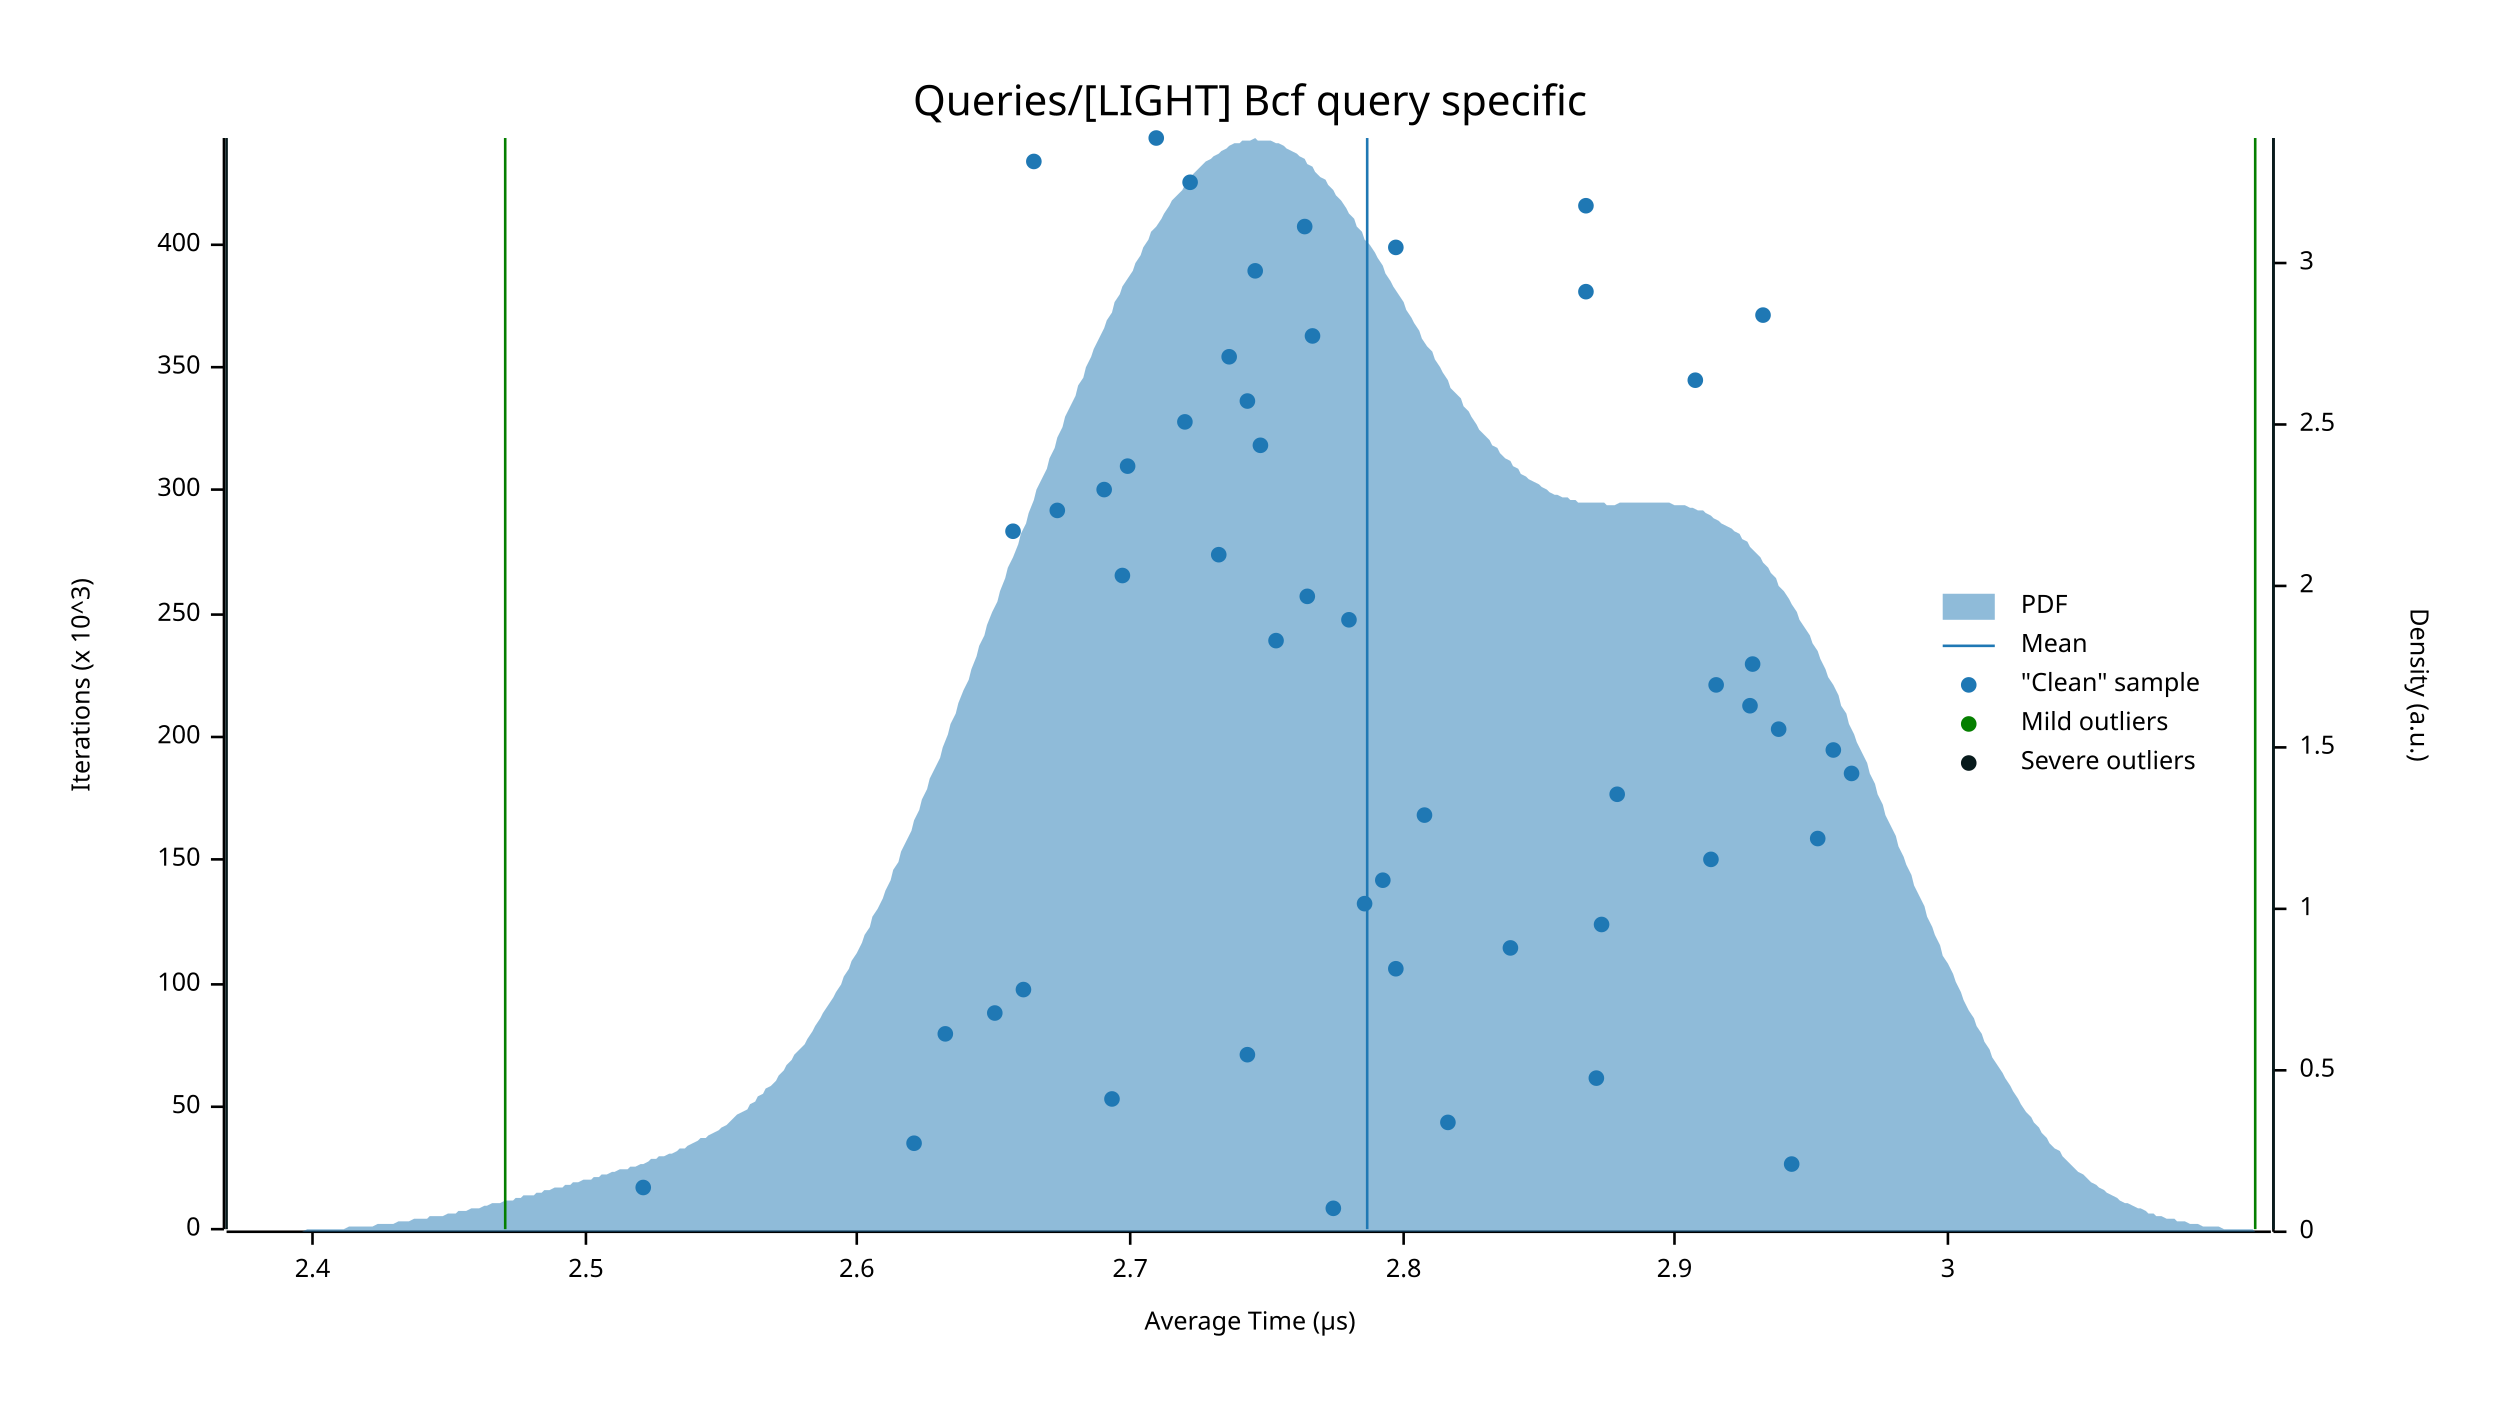
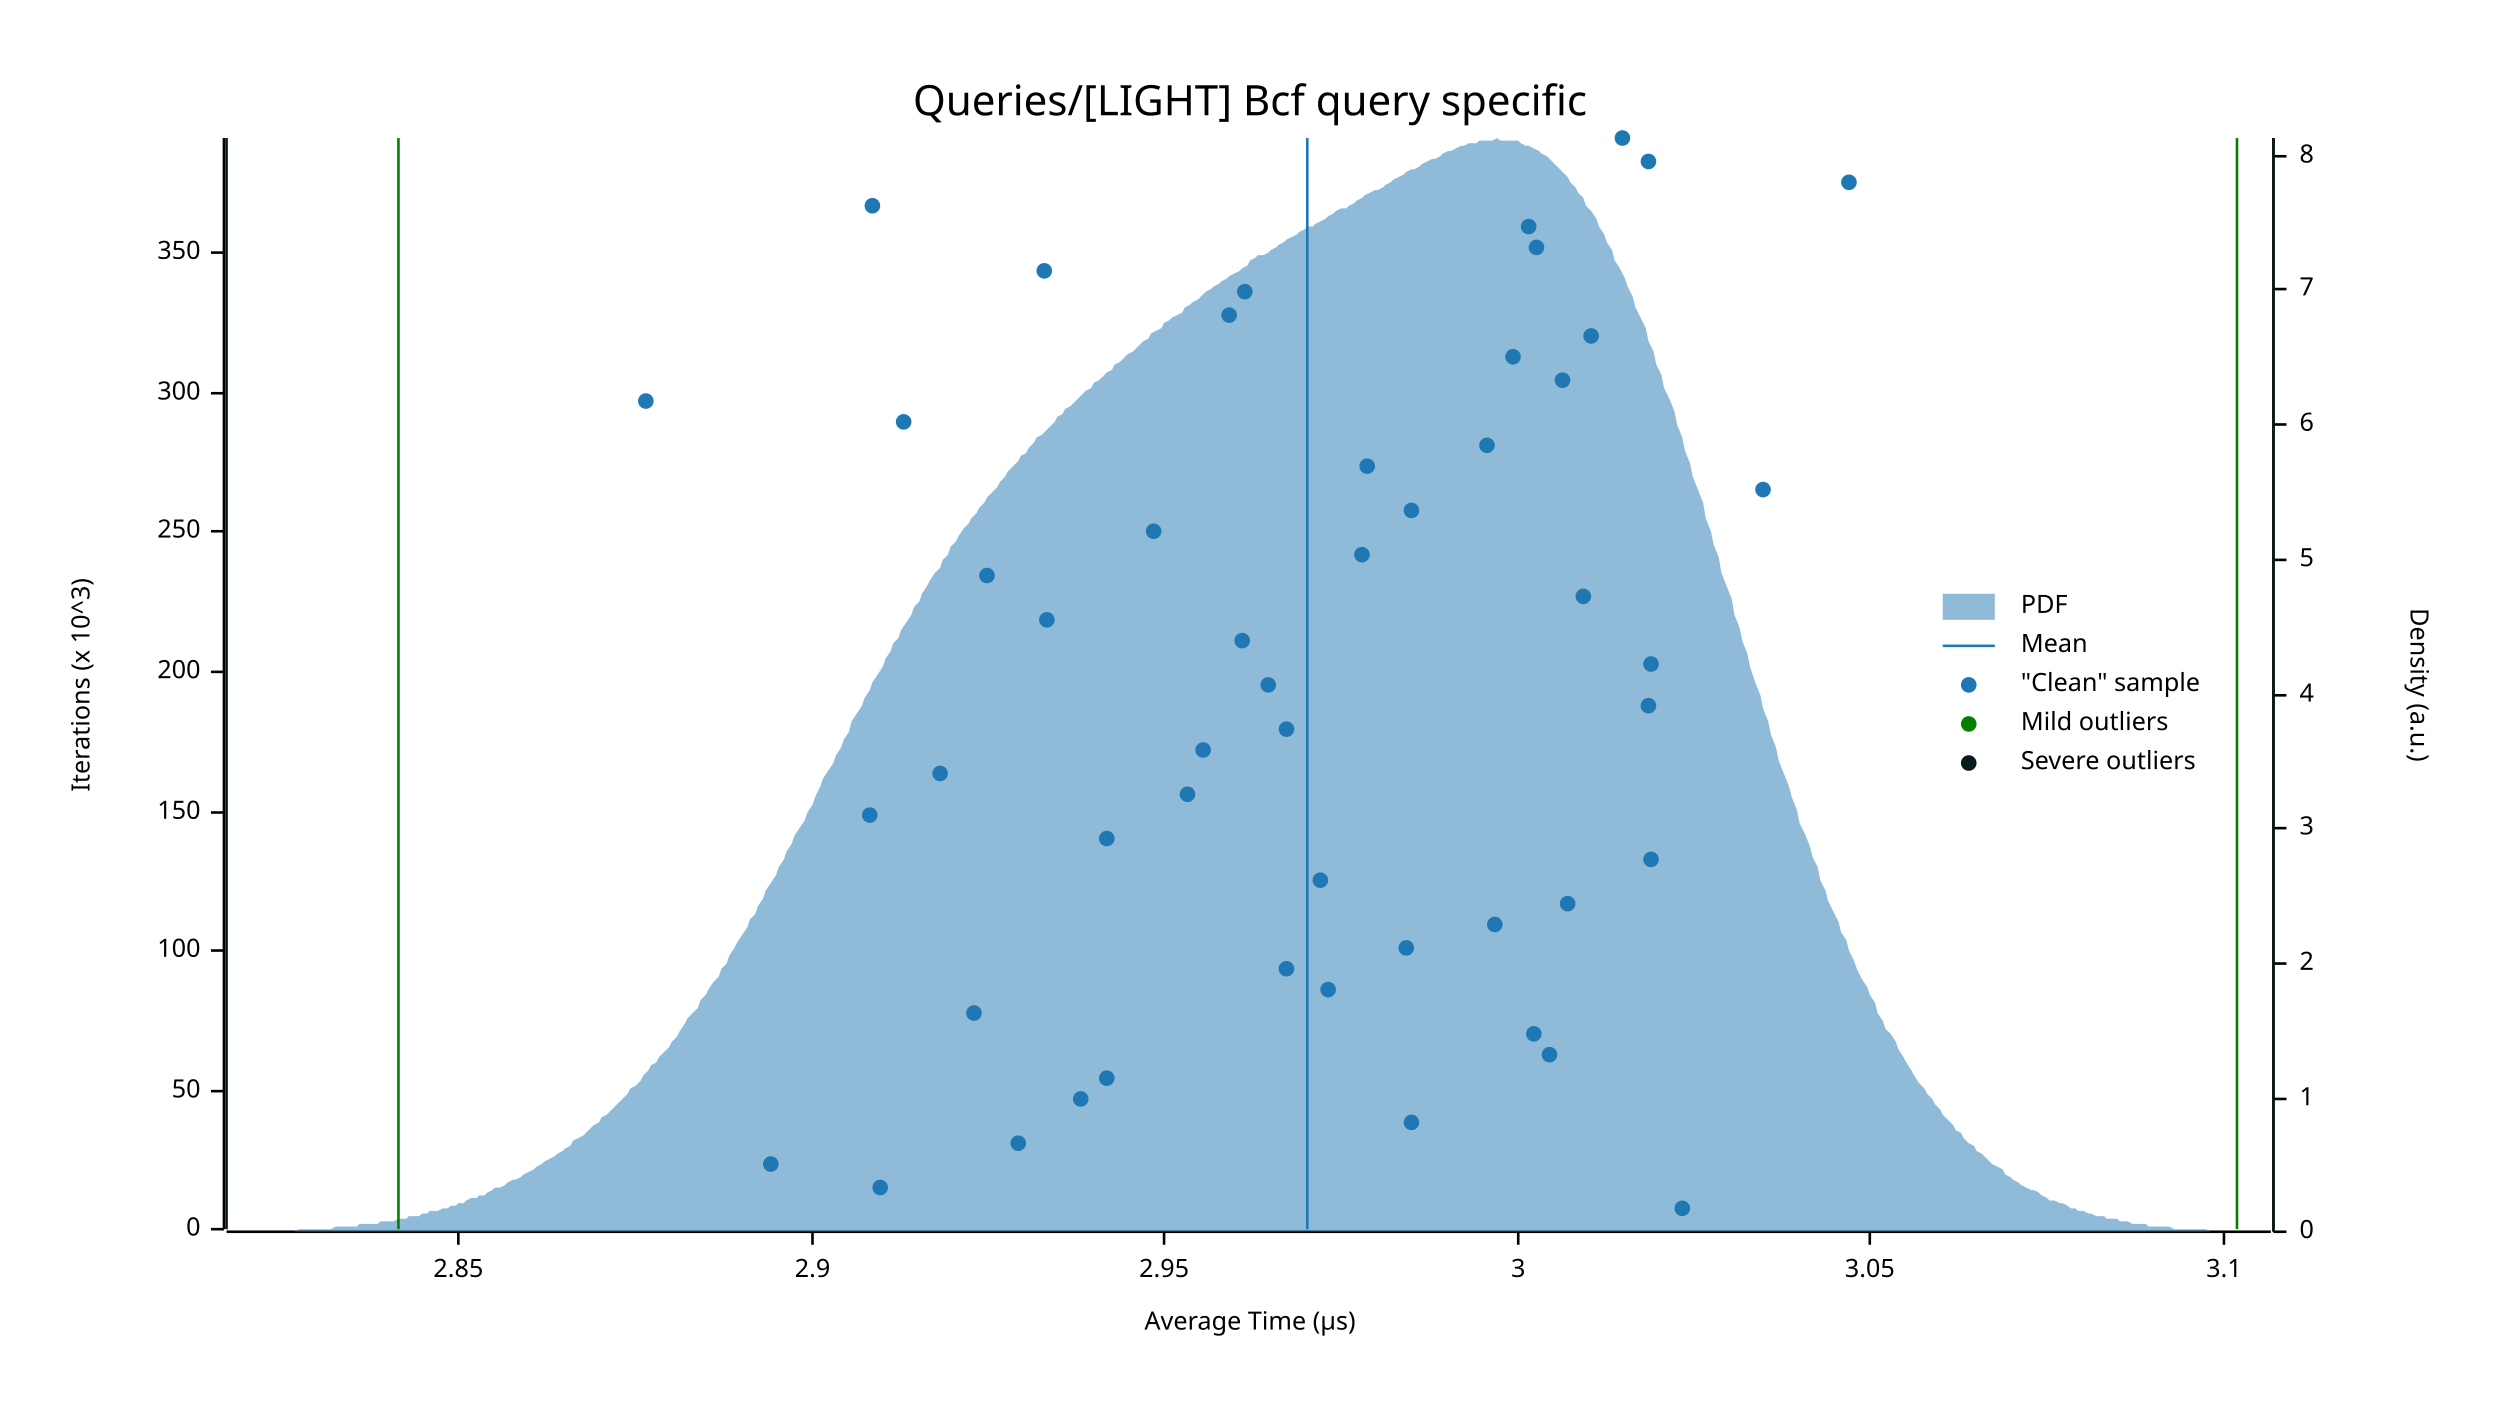
<svg xmlns="http://www.w3.org/2000/svg" width="960" height="540" viewBox="0 0 960 540">
  <text x="480" y="32" dy="0.76em" text-anchor="middle" font-family="sans-serif" font-size="16.129" opacity="1" fill="#000000">
Queries/[LIGHT] Bcf query specific
</text>
  <text x="27" y="263" dy="0.76em" text-anchor="middle" font-family="sans-serif" font-size="9.677" opacity="1" fill="#000000" transform="rotate(270, 27, 263)">
Iterations (x 10^3)
</text>
  <text x="480" y="513" dy="-0.5ex" text-anchor="middle" font-family="sans-serif" font-size="9.677" opacity="1" fill="#000000">
Average Time (µs)
</text>
  <polyline fill="none" opacity="1" stroke="#000000" stroke-width="1" points="86,53 86,472 " />
  <text x="77" y="472" dy="0.5ex" text-anchor="end" font-family="sans-serif" font-size="9.677" opacity="1" fill="#000000">
0
</text>
  <polyline fill="none" opacity="1" stroke="#000000" stroke-width="1" points="81,472 86,472 " />
-   <text x="77" y="425" dy="0.5ex" text-anchor="end" font-family="sans-serif" font-size="9.677" opacity="1" fill="#000000">
+   <text x="77" y="419" dy="0.5ex" text-anchor="end" font-family="sans-serif" font-size="9.677" opacity="1" fill="#000000">
50
</text>
-   <polyline fill="none" opacity="1" stroke="#000000" stroke-width="1" points="81,425 86,425 " />
-   <text x="77" y="378" dy="0.5ex" text-anchor="end" font-family="sans-serif" font-size="9.677" opacity="1" fill="#000000">
+   <polyline fill="none" opacity="1" stroke="#000000" stroke-width="1" points="81,419 86,419 " />
+   <text x="77" y="365" dy="0.5ex" text-anchor="end" font-family="sans-serif" font-size="9.677" opacity="1" fill="#000000">
100
</text>
-   <polyline fill="none" opacity="1" stroke="#000000" stroke-width="1" points="81,378 86,378 " />
-   <text x="77" y="330" dy="0.5ex" text-anchor="end" font-family="sans-serif" font-size="9.677" opacity="1" fill="#000000">
+   <polyline fill="none" opacity="1" stroke="#000000" stroke-width="1" points="81,365 86,365 " />
+   <text x="77" y="312" dy="0.5ex" text-anchor="end" font-family="sans-serif" font-size="9.677" opacity="1" fill="#000000">
150
</text>
-   <polyline fill="none" opacity="1" stroke="#000000" stroke-width="1" points="81,330 86,330 " />
-   <text x="77" y="283" dy="0.5ex" text-anchor="end" font-family="sans-serif" font-size="9.677" opacity="1" fill="#000000">
+   <polyline fill="none" opacity="1" stroke="#000000" stroke-width="1" points="81,312 86,312 " />
+   <text x="77" y="258" dy="0.5ex" text-anchor="end" font-family="sans-serif" font-size="9.677" opacity="1" fill="#000000">
200
</text>
-   <polyline fill="none" opacity="1" stroke="#000000" stroke-width="1" points="81,283 86,283 " />
-   <text x="77" y="236" dy="0.5ex" text-anchor="end" font-family="sans-serif" font-size="9.677" opacity="1" fill="#000000">
+   <polyline fill="none" opacity="1" stroke="#000000" stroke-width="1" points="81,258 86,258 " />
+   <text x="77" y="204" dy="0.5ex" text-anchor="end" font-family="sans-serif" font-size="9.677" opacity="1" fill="#000000">
250
</text>
-   <polyline fill="none" opacity="1" stroke="#000000" stroke-width="1" points="81,236 86,236 " />
-   <text x="77" y="188" dy="0.5ex" text-anchor="end" font-family="sans-serif" font-size="9.677" opacity="1" fill="#000000">
+   <polyline fill="none" opacity="1" stroke="#000000" stroke-width="1" points="81,204 86,204 " />
+   <text x="77" y="151" dy="0.5ex" text-anchor="end" font-family="sans-serif" font-size="9.677" opacity="1" fill="#000000">
300
</text>
-   <polyline fill="none" opacity="1" stroke="#000000" stroke-width="1" points="81,188 86,188 " />
-   <text x="77" y="141" dy="0.5ex" text-anchor="end" font-family="sans-serif" font-size="9.677" opacity="1" fill="#000000">
+   <polyline fill="none" opacity="1" stroke="#000000" stroke-width="1" points="81,151 86,151 " />
+   <text x="77" y="97" dy="0.5ex" text-anchor="end" font-family="sans-serif" font-size="9.677" opacity="1" fill="#000000">
350
</text>
-   <polyline fill="none" opacity="1" stroke="#000000" stroke-width="1" points="81,141 86,141 " />
-   <text x="77" y="94" dy="0.5ex" text-anchor="end" font-family="sans-serif" font-size="9.677" opacity="1" fill="#000000">
- 400
+   <polyline fill="none" opacity="1" stroke="#000000" stroke-width="1" points="81,97 86,97 " />
+   <polyline fill="none" opacity="1" stroke="#000000" stroke-width="1" points="87,473 872,473 " />
+   <text x="176" y="483" dy="0.76em" text-anchor="middle" font-family="sans-serif" font-size="9.677" opacity="1" fill="#000000">
+ 2.85
</text>
-   <polyline fill="none" opacity="1" stroke="#000000" stroke-width="1" points="81,94 86,94 " />
-   <polyline fill="none" opacity="1" stroke="#000000" stroke-width="1" points="87,473 872,473 " />
-   <text x="120" y="483" dy="0.76em" text-anchor="middle" font-family="sans-serif" font-size="9.677" opacity="1" fill="#000000">
- 2.4
- </text>
-   <polyline fill="none" opacity="1" stroke="#000000" stroke-width="1" points="120,473 120,478 " />
-   <text x="225" y="483" dy="0.76em" text-anchor="middle" font-family="sans-serif" font-size="9.677" opacity="1" fill="#000000">
- 2.5
- </text>
-   <polyline fill="none" opacity="1" stroke="#000000" stroke-width="1" points="225,473 225,478 " />
-   <text x="329" y="483" dy="0.76em" text-anchor="middle" font-family="sans-serif" font-size="9.677" opacity="1" fill="#000000">
- 2.6
- </text>
-   <polyline fill="none" opacity="1" stroke="#000000" stroke-width="1" points="329,473 329,478 " />
-   <text x="434" y="483" dy="0.76em" text-anchor="middle" font-family="sans-serif" font-size="9.677" opacity="1" fill="#000000">
- 2.7
- </text>
-   <polyline fill="none" opacity="1" stroke="#000000" stroke-width="1" points="434,473 434,478 " />
-   <text x="539" y="483" dy="0.76em" text-anchor="middle" font-family="sans-serif" font-size="9.677" opacity="1" fill="#000000">
- 2.8
- </text>
-   <polyline fill="none" opacity="1" stroke="#000000" stroke-width="1" points="539,473 539,478 " />
-   <text x="643" y="483" dy="0.76em" text-anchor="middle" font-family="sans-serif" font-size="9.677" opacity="1" fill="#000000">
+   <polyline fill="none" opacity="1" stroke="#000000" stroke-width="1" points="176,473 176,478 " />
+   <text x="312" y="483" dy="0.76em" text-anchor="middle" font-family="sans-serif" font-size="9.677" opacity="1" fill="#000000">
2.9
</text>
-   <polyline fill="none" opacity="1" stroke="#000000" stroke-width="1" points="643,473 643,478 " />
-   <text x="748" y="483" dy="0.76em" text-anchor="middle" font-family="sans-serif" font-size="9.677" opacity="1" fill="#000000">
+   <polyline fill="none" opacity="1" stroke="#000000" stroke-width="1" points="312,473 312,478 " />
+   <text x="447" y="483" dy="0.76em" text-anchor="middle" font-family="sans-serif" font-size="9.677" opacity="1" fill="#000000">
+ 2.95
+ </text>
+   <polyline fill="none" opacity="1" stroke="#000000" stroke-width="1" points="447,473 447,478 " />
+   <text x="583" y="483" dy="0.76em" text-anchor="middle" font-family="sans-serif" font-size="9.677" opacity="1" fill="#000000">
3
</text>
-   <polyline fill="none" opacity="1" stroke="#000000" stroke-width="1" points="748,473 748,478 " />
+   <polyline fill="none" opacity="1" stroke="#000000" stroke-width="1" points="583,473 583,478 " />
+   <text x="718" y="483" dy="0.76em" text-anchor="middle" font-family="sans-serif" font-size="9.677" opacity="1" fill="#000000">
+ 3.05
+ </text>
+   <polyline fill="none" opacity="1" stroke="#000000" stroke-width="1" points="718,473 718,478 " />
+   <text x="854" y="483" dy="0.76em" text-anchor="middle" font-family="sans-serif" font-size="9.677" opacity="1" fill="#000000">
+ 3.1
+ </text>
+   <polyline fill="none" opacity="1" stroke="#000000" stroke-width="1" points="854,473 854,478 " />
  <text x="933" y="263" dy="0.76em" text-anchor="middle" font-family="sans-serif" font-size="9.677" opacity="1" fill="#000000" transform="rotate(90, 933, 263)">
Density (a.u.)
</text>
  <polyline fill="none" opacity="1" stroke="#000000" stroke-width="1" points="873,53 873,473 " />
  <text x="883" y="473" dy="0.5ex" text-anchor="start" font-family="sans-serif" font-size="9.677" opacity="1" fill="#000000">
0
</text>
  <polyline fill="none" opacity="1" stroke="#000000" stroke-width="1" points="873,473 878,473 " />
-   <text x="883" y="411" dy="0.5ex" text-anchor="start" font-family="sans-serif" font-size="9.677" opacity="1" fill="#000000">
- 0.5
- </text>
-   <polyline fill="none" opacity="1" stroke="#000000" stroke-width="1" points="873,411 878,411 " />
-   <text x="883" y="349" dy="0.5ex" text-anchor="start" font-family="sans-serif" font-size="9.677" opacity="1" fill="#000000">
+   <text x="883" y="422" dy="0.5ex" text-anchor="start" font-family="sans-serif" font-size="9.677" opacity="1" fill="#000000">
1
</text>
-   <polyline fill="none" opacity="1" stroke="#000000" stroke-width="1" points="873,349 878,349 " />
-   <text x="883" y="287" dy="0.5ex" text-anchor="start" font-family="sans-serif" font-size="9.677" opacity="1" fill="#000000">
- 1.5
- </text>
-   <polyline fill="none" opacity="1" stroke="#000000" stroke-width="1" points="873,287 878,287 " />
-   <text x="883" y="225" dy="0.5ex" text-anchor="start" font-family="sans-serif" font-size="9.677" opacity="1" fill="#000000">
+   <polyline fill="none" opacity="1" stroke="#000000" stroke-width="1" points="873,422 878,422 " />
+   <text x="883" y="370" dy="0.5ex" text-anchor="start" font-family="sans-serif" font-size="9.677" opacity="1" fill="#000000">
2
</text>
-   <polyline fill="none" opacity="1" stroke="#000000" stroke-width="1" points="873,225 878,225 " />
+   <polyline fill="none" opacity="1" stroke="#000000" stroke-width="1" points="873,370 878,370 " />
+   <text x="883" y="318" dy="0.5ex" text-anchor="start" font-family="sans-serif" font-size="9.677" opacity="1" fill="#000000">
+ 3
+ </text>
+   <polyline fill="none" opacity="1" stroke="#000000" stroke-width="1" points="873,318 878,318 " />
+   <text x="883" y="267" dy="0.5ex" text-anchor="start" font-family="sans-serif" font-size="9.677" opacity="1" fill="#000000">
+ 4
+ </text>
+   <polyline fill="none" opacity="1" stroke="#000000" stroke-width="1" points="873,267 878,267 " />
+   <text x="883" y="215" dy="0.5ex" text-anchor="start" font-family="sans-serif" font-size="9.677" opacity="1" fill="#000000">
+ 5
+ </text>
+   <polyline fill="none" opacity="1" stroke="#000000" stroke-width="1" points="873,215 878,215 " />
  <text x="883" y="163" dy="0.5ex" text-anchor="start" font-family="sans-serif" font-size="9.677" opacity="1" fill="#000000">
- 2.5
+ 6
</text>
  <polyline fill="none" opacity="1" stroke="#000000" stroke-width="1" points="873,163 878,163 " />
-   <text x="883" y="101" dy="0.5ex" text-anchor="start" font-family="sans-serif" font-size="9.677" opacity="1" fill="#000000">
- 3
+   <text x="883" y="111" dy="0.5ex" text-anchor="start" font-family="sans-serif" font-size="9.677" opacity="1" fill="#000000">
+ 7
</text>
-   <polyline fill="none" opacity="1" stroke="#000000" stroke-width="1" points="873,101 878,101 " />
-   <polygon opacity="0.5" fill="#1F78B4" points="87,473 88,473 90,473 91,473 93,473 94,473 96,473 98,473 99,473 101,473 102,473 104,473 105,473 107,473 109,473 110,473 112,473 113,473 115,473 116,473 118,472 120,472 121,472 123,472 124,472 126,472 127,472 129,472 131,472 132,472 134,471 135,471 137,471 138,471 140,471 142,471 143,471 145,470 146,470 148,470 150,470 151,470 153,469 154,469 156,469 157,469 159,468 161,468 162,468 164,468 165,467 167,467 168,467 170,467 172,466 173,466 175,466 176,465 178,465 179,465 181,464 183,464 184,464 186,463 187,463 189,462 190,462 192,462 194,461 195,461 197,461 198,460 200,460 201,459 203,459 205,459 206,458 208,458 209,457 211,457 213,456 214,456 216,456 217,455 219,455 220,454 222,454 224,453 225,453 227,453 228,452 230,452 231,451 233,451 235,450 236,450 238,449 239,449 241,449 242,448 244,448 246,447 247,447 249,446 250,445 252,445 253,444 255,444 257,443 258,443 260,442 261,441 263,441 264,440 266,439 268,438 269,437 271,437 272,436 274,435 276,434 277,433 279,432 280,431 282,429 283,428 285,427 287,426 288,424 290,423 291,421 293,420 294,418 296,417 298,415 299,413 301,411 302,409 304,407 305,405 307,403 309,401 310,399 312,396 313,394 315,391 316,389 318,386 320,383 321,381 323,378 324,375 326,372 327,369 329,366 331,362 332,359 334,356 335,352 337,349 339,345 340,342 342,338 343,334 345,331 346,327 348,323 350,319 351,315 353,311 354,307 356,303 357,299 359,295 361,291 362,287 364,282 365,278 367,274 368,270 370,265 372,261 373,257 375,252 376,248 378,244 379,240 381,235 383,231 384,227 386,222 387,218 389,214 391,209 392,205 394,201 395,197 397,192 398,188 400,184 402,180 403,176 405,172 406,168 408,164 409,160 411,156 413,152 414,148 416,145 417,141 419,137 420,134 422,130 424,126 425,123 427,120 428,116 430,113 431,110 433,107 435,104 436,101 438,98 439,95 441,92 442,89 444,87 446,84 447,82 449,79 450,77 452,75 454,73 455,71 457,69 458,67 460,65 461,64 463,62 465,61 466,60 468,59 469,58 471,57 472,56 474,55 476,55 477,54 479,54 480,54 482,53 483,54 485,54 487,54 488,54 490,55 491,55 493,56 494,57 496,58 498,59 499,60 501,61 502,63 504,64 505,66 507,68 509,69 510,71 512,73 513,75 515,77 517,80 518,82 520,84 521,87 523,89 524,92 526,94 528,97 529,99 531,102 532,105 534,108 535,110 537,113 539,116 540,119 542,122 543,124 545,127 546,130 548,133 550,135 551,138 553,141 554,143 556,146 557,149 559,151 561,153 562,156 564,158 565,160 567,163 568,165 570,167 572,169 573,171 575,172 576,174 578,176 580,177 581,179 583,180 584,182 586,183 587,184 589,185 591,186 592,187 594,188 595,189 597,190 598,190 600,191 602,191 603,192 605,192 606,193 608,193 609,193 611,193 613,193 614,193 616,193 617,194 619,194 620,194 622,193 624,193 625,193 627,193 628,193 630,193 632,193 633,193 635,193 636,193 638,193 639,193 641,193 643,194 644,194 646,194 647,194 649,195 650,195 652,196 654,196 655,197 657,198 658,199 660,200 661,201 663,202 665,203 666,204 668,205 669,207 671,208 672,210 674,212 676,214 677,216 679,218 680,220 682,222 683,225 685,227 687,230 688,232 690,235 691,238 693,241 695,244 696,247 698,250 699,253 701,257 702,260 704,263 706,267 707,271 709,274 710,278 712,282 713,285 715,289 717,293 718,297 720,301 721,305 723,309 724,313 726,317 728,321 729,325 731,329 732,332 734,336 735,340 737,344 739,348 740,352 742,356 743,359 745,363 746,367 748,370 750,374 751,377 753,381 754,384 756,388 758,391 759,394 761,397 762,400 764,403 765,406 767,409 769,412 770,414 772,417 773,419 775,422 776,424 778,427 780,429 781,431 783,433 784,435 786,437 787,439 789,441 791,442 792,444 794,446 795,447 797,449 798,450 800,451 802,453 803,454 805,455 806,456 808,457 809,458 811,459 813,460 814,461 816,462 817,462 819,463 821,464 822,464 824,465 825,466 827,466 828,467 830,467 832,468 833,468 835,468 836,469 838,469 839,469 841,470 843,470 844,470 846,471 847,471 849,471 850,471 852,471 854,472 855,472 857,472 858,472 860,472 861,472 863,472 865,472 866,473 868,473 869,473 871,473 873,473 873,473 87,473 " />
-   <polyline fill="none" opacity="1" stroke="#1F78B4" stroke-width="1" points="525,472 525,53 " />
-   <polyline fill="none" opacity="1" stroke="#057F00" stroke-width="1" points="194,472 194,53 " />
-   <polyline fill="none" opacity="1" stroke="#057F00" stroke-width="1" points="866,472 866,53 " />
+   <polyline fill="none" opacity="1" stroke="#000000" stroke-width="1" points="873,111 878,111 " />
+   <text x="883" y="60" dy="0.5ex" text-anchor="start" font-family="sans-serif" font-size="9.677" opacity="1" fill="#000000">
+ 8
+ </text>
+   <polyline fill="none" opacity="1" stroke="#000000" stroke-width="1" points="873,60 878,60 " />
+   <polygon opacity="0.5" fill="#1F78B4" points="87,473 88,473 90,473 91,473 93,473 94,473 96,473 98,473 99,473 101,473 102,473 104,473 105,473 107,473 109,473 110,473 112,473 113,473 115,472 116,472 118,472 120,472 121,472 123,472 124,472 126,472 127,472 129,471 131,471 132,471 134,471 135,471 137,471 138,470 140,470 142,470 143,470 145,470 146,469 148,469 150,469 151,469 153,468 154,468 156,468 157,467 159,467 161,467 162,466 164,466 165,465 167,465 168,465 170,464 172,464 173,463 175,463 176,462 178,462 179,461 181,460 183,460 184,459 186,459 187,458 189,457 190,456 192,456 194,455 195,454 197,453 198,453 200,452 201,451 203,450 205,449 206,448 208,447 209,446 211,445 213,444 214,443 216,442 217,441 219,440 220,438 222,437 224,436 225,435 227,433 228,432 230,431 231,429 233,428 235,426 236,425 238,423 239,422 241,420 242,418 244,417 246,415 247,413 249,411 250,409 252,408 253,406 255,404 257,402 258,400 260,398 261,396 263,393 264,391 266,389 268,387 269,384 271,382 272,380 274,377 276,375 277,372 279,370 280,367 282,364 283,362 285,359 287,356 288,353 290,351 291,348 293,345 294,342 296,339 298,336 299,333 301,330 302,327 304,324 305,321 307,318 309,315 310,312 312,309 313,306 315,302 316,299 318,296 320,293 321,290 323,287 324,284 326,281 327,277 329,274 331,271 332,268 334,265 335,262 337,259 339,256 340,253 342,250 343,247 345,245 346,242 348,239 350,236 351,233 353,231 354,228 356,225 357,223 359,220 361,218 362,215 364,213 365,210 367,208 368,206 370,203 372,201 373,199 375,197 376,195 378,193 379,191 381,189 383,187 384,185 386,183 387,181 389,179 391,177 392,175 394,174 395,172 397,170 398,168 400,167 402,165 403,164 405,162 406,160 408,159 409,157 411,156 413,154 414,153 416,151 417,150 419,149 420,147 422,146 424,144 425,143 427,142 428,140 430,139 431,138 433,136 435,135 436,134 438,132 439,131 441,130 442,128 444,127 446,126 447,124 449,123 450,122 452,121 454,120 455,118 457,117 458,116 460,115 461,114 463,112 465,111 466,110 468,109 469,108 471,107 472,106 474,105 476,104 477,103 479,102 480,100 482,99 483,98 485,98 487,97 488,96 490,95 491,94 493,93 494,92 496,91 498,90 499,89 501,88 502,87 504,87 505,86 507,85 509,84 510,83 512,82 513,81 515,80 517,80 518,79 520,78 521,77 523,76 524,75 526,74 528,73 529,73 531,72 532,71 534,70 535,69 537,68 539,67 540,66 542,65 543,65 545,64 546,63 548,62 550,61 551,61 553,60 554,59 556,58 557,58 559,57 561,56 562,56 564,55 565,55 567,55 568,54 570,54 572,54 573,54 575,53 576,54 578,54 580,54 581,54 583,54 584,55 586,56 587,56 589,57 591,58 592,59 594,60 595,61 597,63 598,64 600,66 602,68 603,70 605,72 606,74 608,76 609,79 611,81 613,84 614,87 616,90 617,93 619,96 620,100 622,103 624,107 625,110 627,114 628,118 630,122 632,126 633,131 635,135 636,140 638,144 639,149 641,153 643,158 644,163 646,168 647,173 649,178 650,183 652,188 654,193 655,199 657,204 658,209 660,214 661,220 663,225 665,230 666,236 668,241 669,246 671,251 672,256 674,262 676,267 677,272 679,277 680,282 682,287 683,292 685,297 687,302 688,306 690,311 691,316 693,320 695,325 696,329 698,333 699,338 701,342 702,346 704,350 706,354 707,358 709,361 710,365 712,369 713,372 715,376 717,379 718,382 720,385 721,389 723,392 724,395 726,397 728,400 729,403 731,406 732,408 734,411 735,413 737,416 739,418 740,420 742,422 743,424 745,426 746,428 748,430 750,432 751,434 753,435 754,437 756,439 758,440 759,442 761,443 762,444 764,446 765,447 767,448 769,449 770,451 772,452 773,453 775,454 776,455 778,456 780,457 781,457 783,458 784,459 786,460 787,461 789,461 791,462 792,462 794,463 795,464 797,464 798,465 800,465 802,466 803,466 805,467 806,467 808,467 809,468 811,468 813,468 814,469 816,469 817,469 819,470 821,470 822,470 824,470 825,471 827,471 828,471 830,471 832,471 833,471 835,472 836,472 838,472 839,472 841,472 843,472 844,472 846,472 847,472 849,473 850,473 852,473 854,473 855,473 857,473 858,473 860,473 861,473 863,473 865,473 866,473 868,473 869,473 871,473 873,473 873,473 87,473 " />
+   <polyline fill="none" opacity="1" stroke="#1F78B4" stroke-width="1" points="502,472 502,53 " />
+   <polyline fill="none" opacity="1" stroke="#057F00" stroke-width="1" points="153,472 153,53 " />
+   <polyline fill="none" opacity="1" stroke="#057F00" stroke-width="1" points="859,472 859,53 " />
  <polyline fill="none" opacity="1" stroke="#071A1C" stroke-width="1" points="87,472 87,53 " />
  <polyline fill="none" opacity="1" stroke="#071A1C" stroke-width="1" points="873,472 873,53 " />
-   <circle cx="512" cy="464" r="3" opacity="1" fill="#1F78B4" stroke="none" stroke-width="1" />
-   <circle cx="247" cy="456" r="3" opacity="1" fill="#1F78B4" stroke="none" stroke-width="1" />
-   <circle cx="688" cy="447" r="3" opacity="1" fill="#1F78B4" stroke="none" stroke-width="1" />
-   <circle cx="351" cy="439" r="3" opacity="1" fill="#1F78B4" stroke="none" stroke-width="1" />
-   <circle cx="556" cy="431" r="3" opacity="1" fill="#1F78B4" stroke="none" stroke-width="1" />
-   <circle cx="427" cy="422" r="3" opacity="1" fill="#1F78B4" stroke="none" stroke-width="1" />
-   <circle cx="613" cy="414" r="3" opacity="1" fill="#1F78B4" stroke="none" stroke-width="1" />
-   <circle cx="479" cy="405" r="3" opacity="1" fill="#1F78B4" stroke="none" stroke-width="1" />
-   <circle cx="363" cy="397" r="3" opacity="1" fill="#1F78B4" stroke="none" stroke-width="1" />
-   <circle cx="382" cy="389" r="3" opacity="1" fill="#1F78B4" stroke="none" stroke-width="1" />
-   <circle cx="393" cy="380" r="3" opacity="1" fill="#1F78B4" stroke="none" stroke-width="1" />
-   <circle cx="536" cy="372" r="3" opacity="1" fill="#1F78B4" stroke="none" stroke-width="1" />
-   <circle cx="580" cy="364" r="3" opacity="1" fill="#1F78B4" stroke="none" stroke-width="1" />
-   <circle cx="615" cy="355" r="3" opacity="1" fill="#1F78B4" stroke="none" stroke-width="1" />
-   <circle cx="524" cy="347" r="3" opacity="1" fill="#1F78B4" stroke="none" stroke-width="1" />
-   <circle cx="531" cy="338" r="3" opacity="1" fill="#1F78B4" stroke="none" stroke-width="1" />
-   <circle cx="657" cy="330" r="3" opacity="1" fill="#1F78B4" stroke="none" stroke-width="1" />
-   <circle cx="698" cy="322" r="3" opacity="1" fill="#1F78B4" stroke="none" stroke-width="1" />
-   <circle cx="547" cy="313" r="3" opacity="1" fill="#1F78B4" stroke="none" stroke-width="1" />
-   <circle cx="621" cy="305" r="3" opacity="1" fill="#1F78B4" stroke="none" stroke-width="1" />
-   <circle cx="711" cy="297" r="3" opacity="1" fill="#1F78B4" stroke="none" stroke-width="1" />
-   <circle cx="704" cy="288" r="3" opacity="1" fill="#1F78B4" stroke="none" stroke-width="1" />
-   <circle cx="683" cy="280" r="3" opacity="1" fill="#1F78B4" stroke="none" stroke-width="1" />
-   <circle cx="672" cy="271" r="3" opacity="1" fill="#1F78B4" stroke="none" stroke-width="1" />
-   <circle cx="659" cy="263" r="3" opacity="1" fill="#1F78B4" stroke="none" stroke-width="1" />
-   <circle cx="673" cy="255" r="3" opacity="1" fill="#1F78B4" stroke="none" stroke-width="1" />
-   <circle cx="490" cy="246" r="3" opacity="1" fill="#1F78B4" stroke="none" stroke-width="1" />
-   <circle cx="518" cy="238" r="3" opacity="1" fill="#1F78B4" stroke="none" stroke-width="1" />
-   <circle cx="502" cy="229" r="3" opacity="1" fill="#1F78B4" stroke="none" stroke-width="1" />
-   <circle cx="431" cy="221" r="3" opacity="1" fill="#1F78B4" stroke="none" stroke-width="1" />
-   <circle cx="468" cy="213" r="3" opacity="1" fill="#1F78B4" stroke="none" stroke-width="1" />
-   <circle cx="389" cy="204" r="3" opacity="1" fill="#1F78B4" stroke="none" stroke-width="1" />
-   <circle cx="406" cy="196" r="3" opacity="1" fill="#1F78B4" stroke="none" stroke-width="1" />
-   <circle cx="424" cy="188" r="3" opacity="1" fill="#1F78B4" stroke="none" stroke-width="1" />
-   <circle cx="433" cy="179" r="3" opacity="1" fill="#1F78B4" stroke="none" stroke-width="1" />
-   <circle cx="484" cy="171" r="3" opacity="1" fill="#1F78B4" stroke="none" stroke-width="1" />
-   <circle cx="455" cy="162" r="3" opacity="1" fill="#1F78B4" stroke="none" stroke-width="1" />
-   <circle cx="479" cy="154" r="3" opacity="1" fill="#1F78B4" stroke="none" stroke-width="1" />
-   <circle cx="651" cy="146" r="3" opacity="1" fill="#1F78B4" stroke="none" stroke-width="1" />
-   <circle cx="472" cy="137" r="3" opacity="1" fill="#1F78B4" stroke="none" stroke-width="1" />
-   <circle cx="504" cy="129" r="3" opacity="1" fill="#1F78B4" stroke="none" stroke-width="1" />
-   <circle cx="677" cy="121" r="3" opacity="1" fill="#1F78B4" stroke="none" stroke-width="1" />
-   <circle cx="609" cy="112" r="3" opacity="1" fill="#1F78B4" stroke="none" stroke-width="1" />
-   <circle cx="482" cy="104" r="3" opacity="1" fill="#1F78B4" stroke="none" stroke-width="1" />
-   <circle cx="536" cy="95" r="3" opacity="1" fill="#1F78B4" stroke="none" stroke-width="1" />
-   <circle cx="501" cy="87" r="3" opacity="1" fill="#1F78B4" stroke="none" stroke-width="1" />
-   <circle cx="609" cy="79" r="3" opacity="1" fill="#1F78B4" stroke="none" stroke-width="1" />
-   <circle cx="457" cy="70" r="3" opacity="1" fill="#1F78B4" stroke="none" stroke-width="1" />
-   <circle cx="397" cy="62" r="3" opacity="1" fill="#1F78B4" stroke="none" stroke-width="1" />
-   <circle cx="444" cy="53" r="3" opacity="1" fill="#1F78B4" stroke="none" stroke-width="1" />
+   <circle cx="646" cy="464" r="3" opacity="1" fill="#1F78B4" stroke="none" stroke-width="1" />
+   <circle cx="338" cy="456" r="3" opacity="1" fill="#1F78B4" stroke="none" stroke-width="1" />
+   <circle cx="296" cy="447" r="3" opacity="1" fill="#1F78B4" stroke="none" stroke-width="1" />
+   <circle cx="391" cy="439" r="3" opacity="1" fill="#1F78B4" stroke="none" stroke-width="1" />
+   <circle cx="542" cy="431" r="3" opacity="1" fill="#1F78B4" stroke="none" stroke-width="1" />
+   <circle cx="415" cy="422" r="3" opacity="1" fill="#1F78B4" stroke="none" stroke-width="1" />
+   <circle cx="425" cy="414" r="3" opacity="1" fill="#1F78B4" stroke="none" stroke-width="1" />
+   <circle cx="595" cy="405" r="3" opacity="1" fill="#1F78B4" stroke="none" stroke-width="1" />
+   <circle cx="589" cy="397" r="3" opacity="1" fill="#1F78B4" stroke="none" stroke-width="1" />
+   <circle cx="374" cy="389" r="3" opacity="1" fill="#1F78B4" stroke="none" stroke-width="1" />
+   <circle cx="510" cy="380" r="3" opacity="1" fill="#1F78B4" stroke="none" stroke-width="1" />
+   <circle cx="494" cy="372" r="3" opacity="1" fill="#1F78B4" stroke="none" stroke-width="1" />
+   <circle cx="540" cy="364" r="3" opacity="1" fill="#1F78B4" stroke="none" stroke-width="1" />
+   <circle cx="574" cy="355" r="3" opacity="1" fill="#1F78B4" stroke="none" stroke-width="1" />
+   <circle cx="602" cy="347" r="3" opacity="1" fill="#1F78B4" stroke="none" stroke-width="1" />
+   <circle cx="507" cy="338" r="3" opacity="1" fill="#1F78B4" stroke="none" stroke-width="1" />
+   <circle cx="634" cy="330" r="3" opacity="1" fill="#1F78B4" stroke="none" stroke-width="1" />
+   <circle cx="425" cy="322" r="3" opacity="1" fill="#1F78B4" stroke="none" stroke-width="1" />
+   <circle cx="334" cy="313" r="3" opacity="1" fill="#1F78B4" stroke="none" stroke-width="1" />
+   <circle cx="456" cy="305" r="3" opacity="1" fill="#1F78B4" stroke="none" stroke-width="1" />
+   <circle cx="361" cy="297" r="3" opacity="1" fill="#1F78B4" stroke="none" stroke-width="1" />
+   <circle cx="462" cy="288" r="3" opacity="1" fill="#1F78B4" stroke="none" stroke-width="1" />
+   <circle cx="494" cy="280" r="3" opacity="1" fill="#1F78B4" stroke="none" stroke-width="1" />
+   <circle cx="633" cy="271" r="3" opacity="1" fill="#1F78B4" stroke="none" stroke-width="1" />
+   <circle cx="487" cy="263" r="3" opacity="1" fill="#1F78B4" stroke="none" stroke-width="1" />
+   <circle cx="634" cy="255" r="3" opacity="1" fill="#1F78B4" stroke="none" stroke-width="1" />
+   <circle cx="477" cy="246" r="3" opacity="1" fill="#1F78B4" stroke="none" stroke-width="1" />
+   <circle cx="402" cy="238" r="3" opacity="1" fill="#1F78B4" stroke="none" stroke-width="1" />
+   <circle cx="608" cy="229" r="3" opacity="1" fill="#1F78B4" stroke="none" stroke-width="1" />
+   <circle cx="379" cy="221" r="3" opacity="1" fill="#1F78B4" stroke="none" stroke-width="1" />
+   <circle cx="523" cy="213" r="3" opacity="1" fill="#1F78B4" stroke="none" stroke-width="1" />
+   <circle cx="443" cy="204" r="3" opacity="1" fill="#1F78B4" stroke="none" stroke-width="1" />
+   <circle cx="542" cy="196" r="3" opacity="1" fill="#1F78B4" stroke="none" stroke-width="1" />
+   <circle cx="677" cy="188" r="3" opacity="1" fill="#1F78B4" stroke="none" stroke-width="1" />
+   <circle cx="525" cy="179" r="3" opacity="1" fill="#1F78B4" stroke="none" stroke-width="1" />
+   <circle cx="571" cy="171" r="3" opacity="1" fill="#1F78B4" stroke="none" stroke-width="1" />
+   <circle cx="347" cy="162" r="3" opacity="1" fill="#1F78B4" stroke="none" stroke-width="1" />
+   <circle cx="248" cy="154" r="3" opacity="1" fill="#1F78B4" stroke="none" stroke-width="1" />
+   <circle cx="600" cy="146" r="3" opacity="1" fill="#1F78B4" stroke="none" stroke-width="1" />
+   <circle cx="581" cy="137" r="3" opacity="1" fill="#1F78B4" stroke="none" stroke-width="1" />
+   <circle cx="611" cy="129" r="3" opacity="1" fill="#1F78B4" stroke="none" stroke-width="1" />
+   <circle cx="472" cy="121" r="3" opacity="1" fill="#1F78B4" stroke="none" stroke-width="1" />
+   <circle cx="478" cy="112" r="3" opacity="1" fill="#1F78B4" stroke="none" stroke-width="1" />
+   <circle cx="401" cy="104" r="3" opacity="1" fill="#1F78B4" stroke="none" stroke-width="1" />
+   <circle cx="590" cy="95" r="3" opacity="1" fill="#1F78B4" stroke="none" stroke-width="1" />
+   <circle cx="587" cy="87" r="3" opacity="1" fill="#1F78B4" stroke="none" stroke-width="1" />
+   <circle cx="335" cy="79" r="3" opacity="1" fill="#1F78B4" stroke="none" stroke-width="1" />
+   <circle cx="710" cy="70" r="3" opacity="1" fill="#1F78B4" stroke="none" stroke-width="1" />
+   <circle cx="633" cy="62" r="3" opacity="1" fill="#1F78B4" stroke="none" stroke-width="1" />
+   <circle cx="623" cy="53" r="3" opacity="1" fill="#1F78B4" stroke="none" stroke-width="1" />
  <text x="776" y="228" dy="0.76em" text-anchor="start" font-family="sans-serif" font-size="9.677" opacity="1" fill="#000000">
PDF
</text>
  <text x="776" y="243" dy="0.76em" text-anchor="start" font-family="sans-serif" font-size="9.677" opacity="1" fill="#000000">
Mean
</text>
  <text x="776" y="258" dy="0.76em" text-anchor="start" font-family="sans-serif" font-size="9.677" opacity="1" fill="#000000">
"Clean" sample
</text>
  <text x="776" y="273" dy="0.76em" text-anchor="start" font-family="sans-serif" font-size="9.677" opacity="1" fill="#000000">
Mild outliers
</text>
  <text x="776" y="288" dy="0.76em" text-anchor="start" font-family="sans-serif" font-size="9.677" opacity="1" fill="#000000">
Severe outliers
</text>
  <rect x="746" y="228" width="20" height="10" opacity="0.5" fill="#1F78B4" stroke="none" />
  <polyline fill="none" opacity="1" stroke="#1F78B4" stroke-width="1" points="746,248 766,248 " />
  <circle cx="756" cy="263" r="3" opacity="1" fill="#1F78B4" stroke="none" stroke-width="1" />
  <circle cx="756" cy="278" r="3" opacity="1" fill="#057F00" stroke="none" stroke-width="1" />
  <circle cx="756" cy="293" r="3" opacity="1" fill="#071A1C" stroke="none" stroke-width="1" />
</svg>
